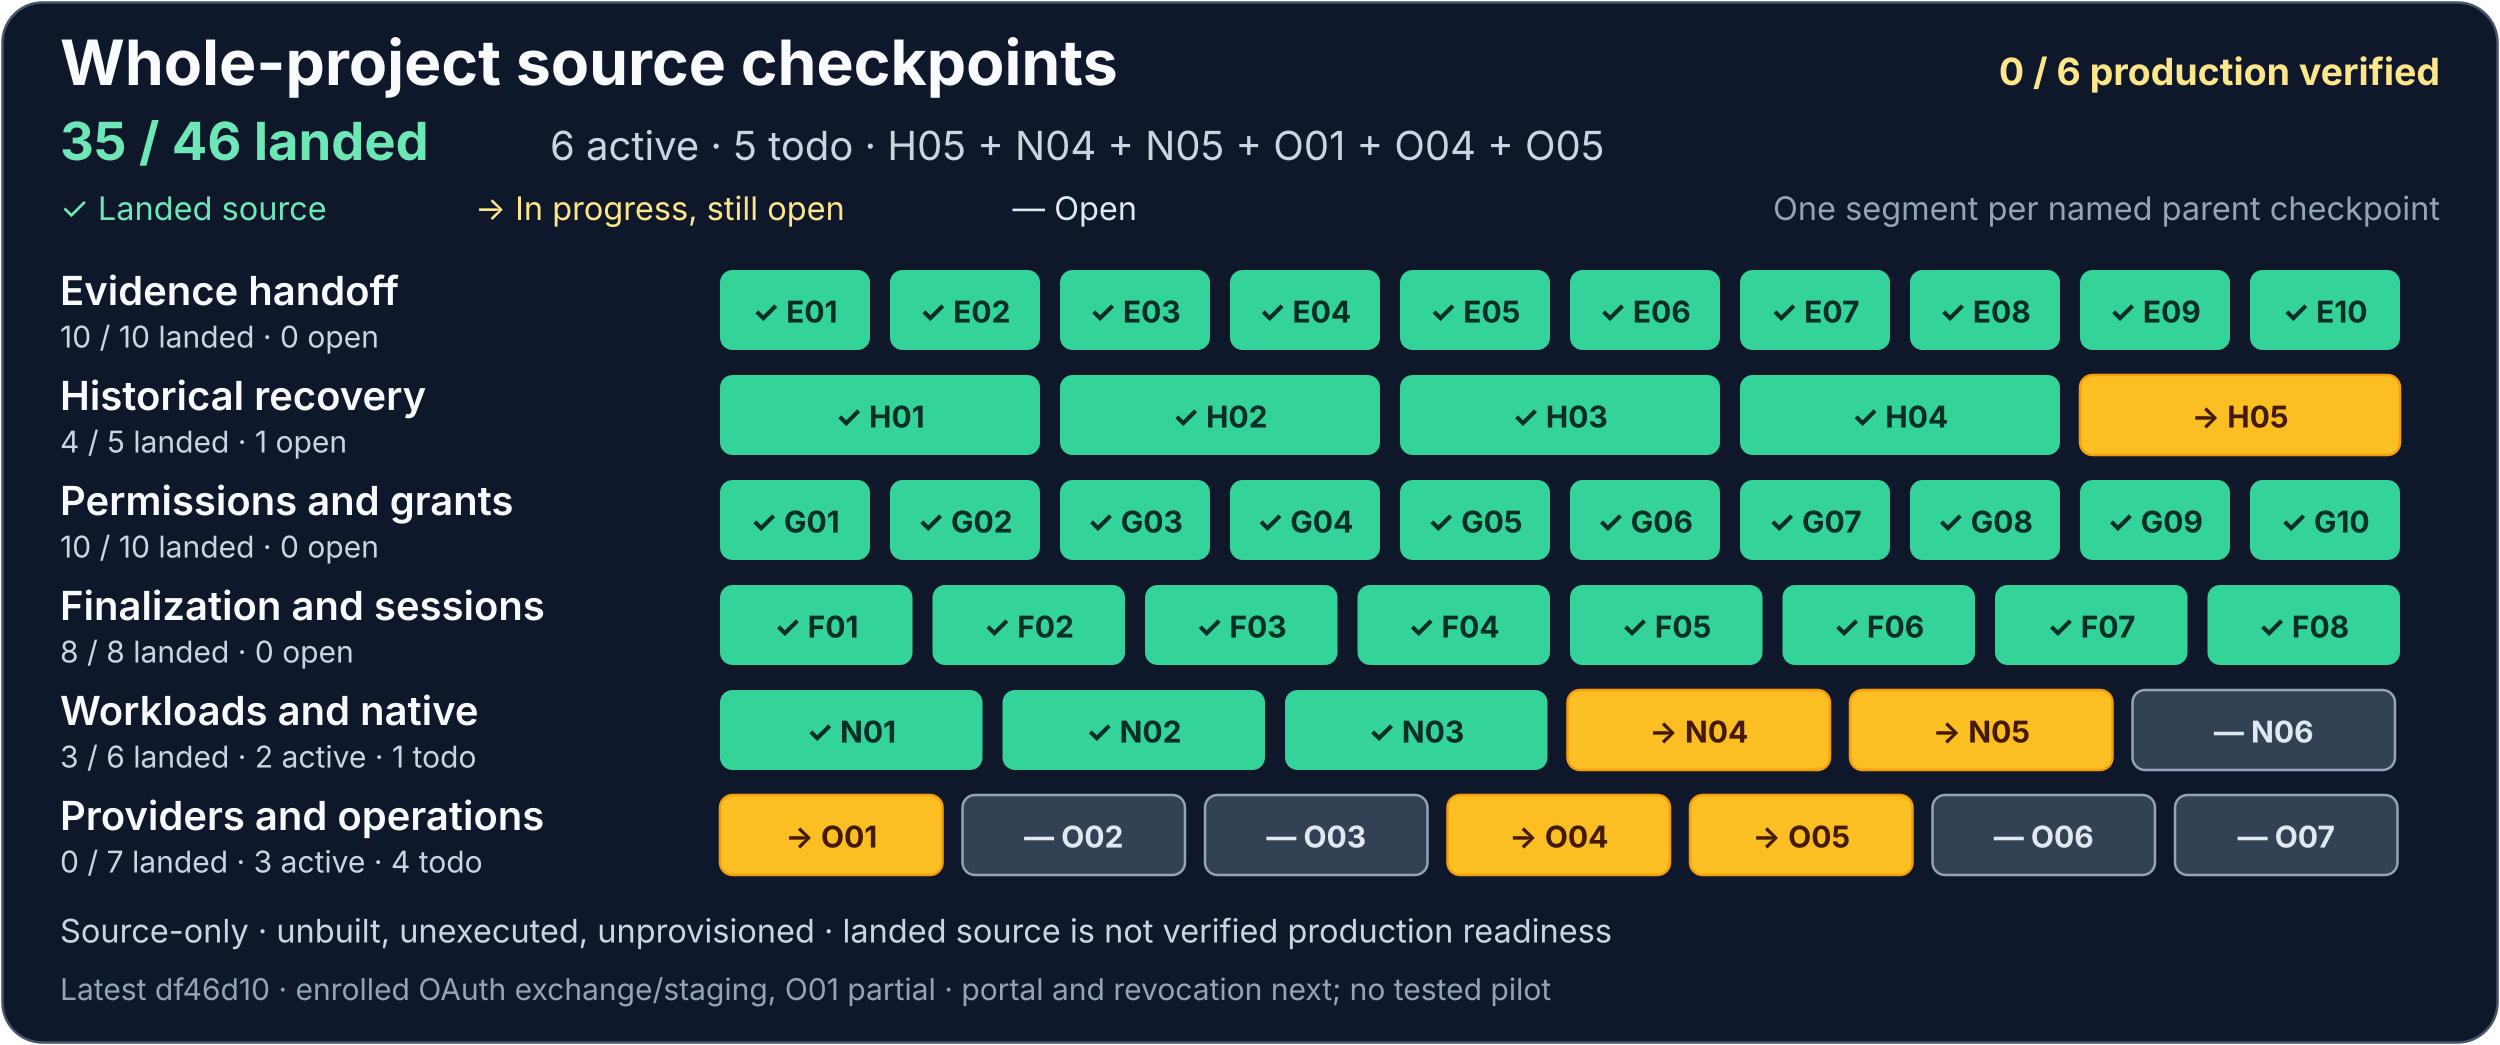
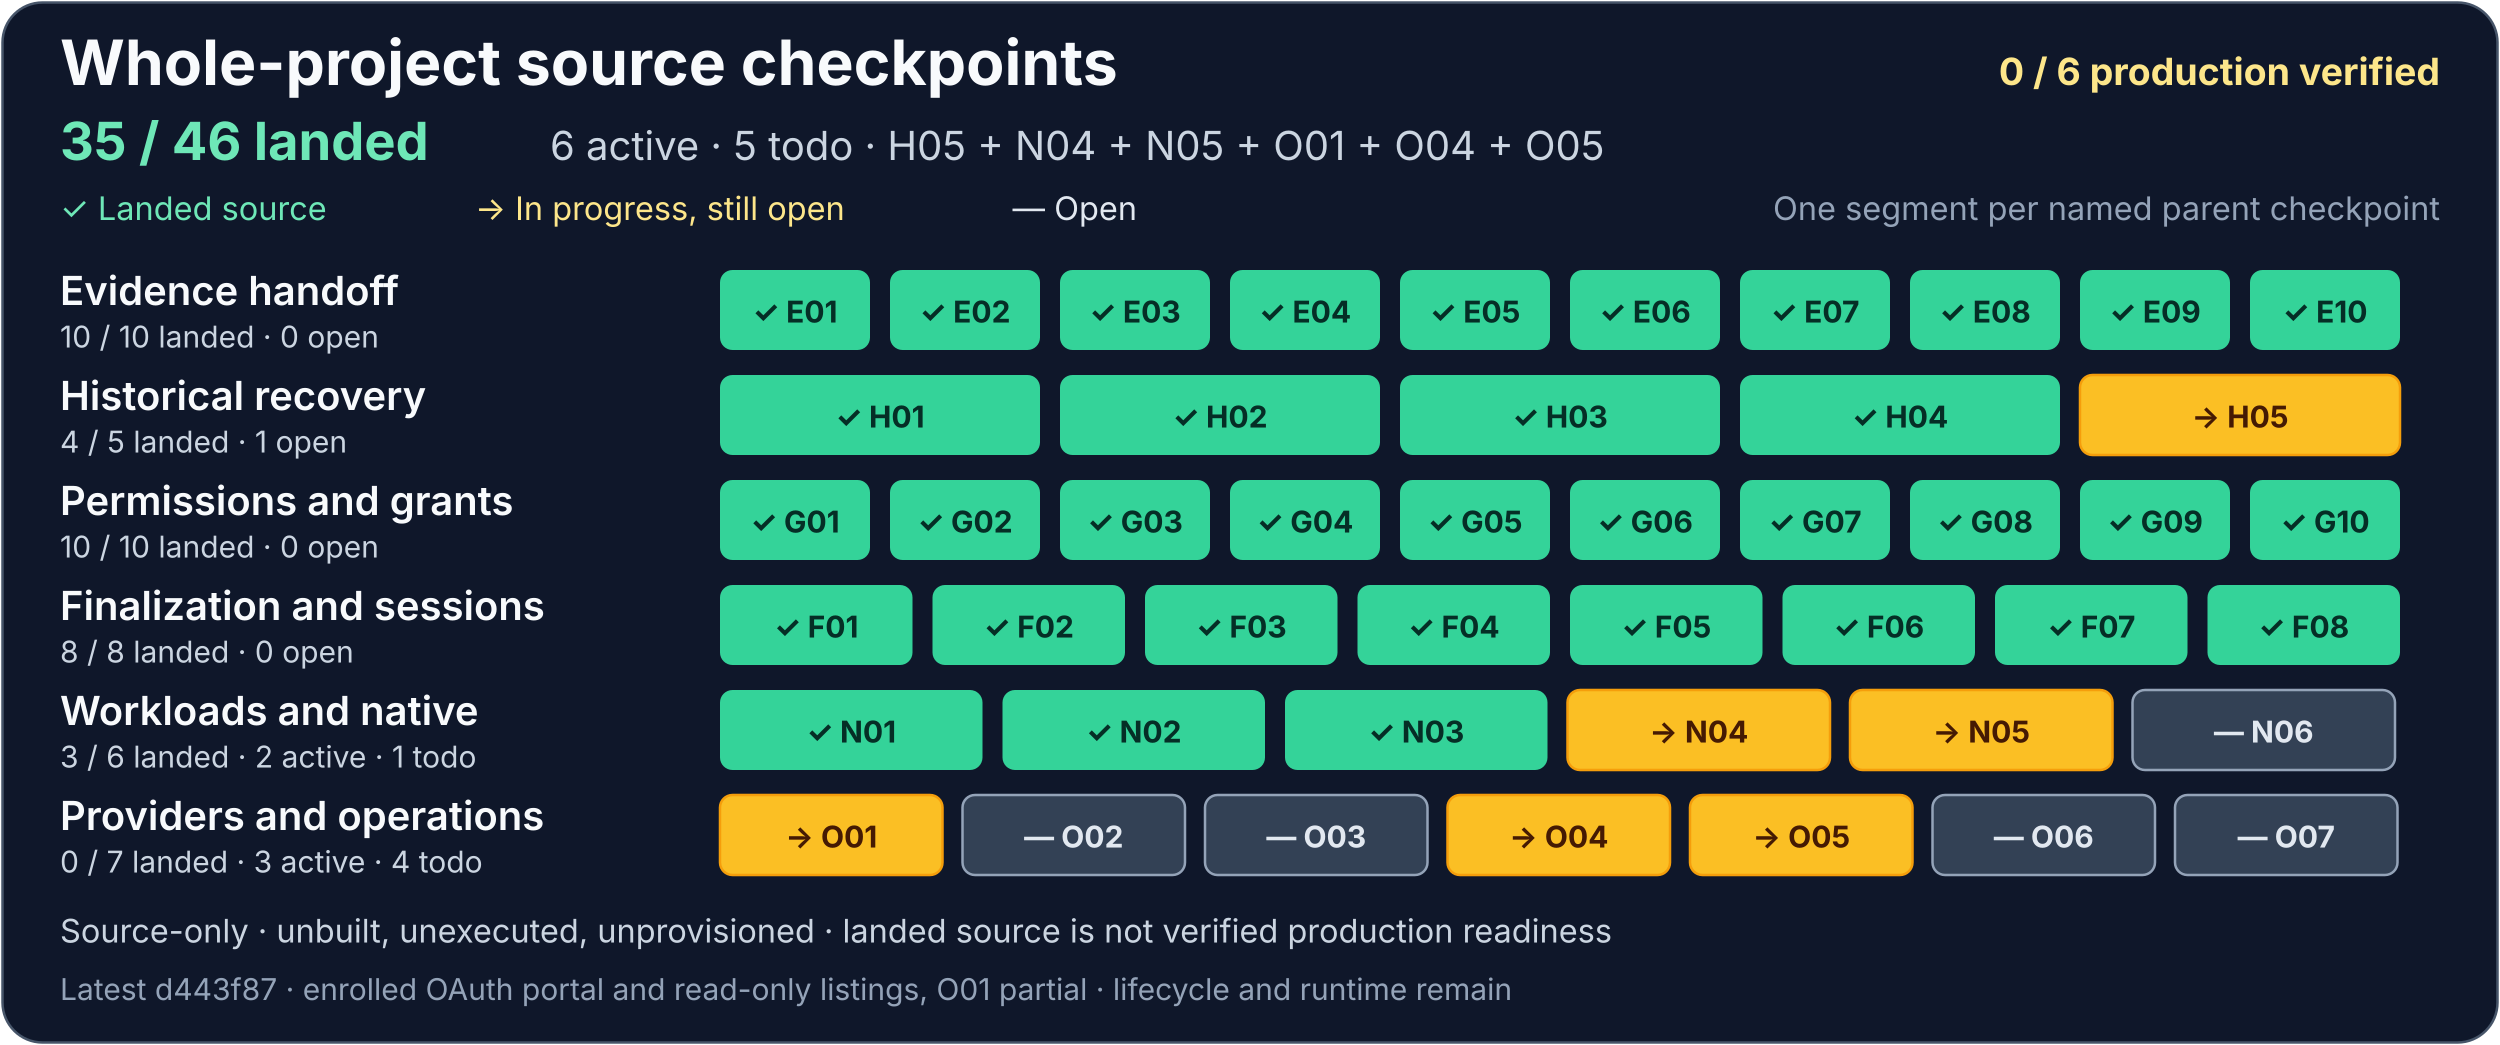
<svg xmlns="http://www.w3.org/2000/svg" width="1000" height="418" viewBox="0 0 1000 418" role="img" aria-labelledby="project-title project-description">
  <rect x="1" y="1" width="998" height="416" rx="16" fill="#0f172a" stroke="#475569" />
  <g font-family="system-ui, -apple-system, Segoe UI, sans-serif">
    <text x="24" y="34" fill="#f8fafc" font-size="25" font-weight="700">Whole-project source checkpoints</text>
    <text x="976" y="34" text-anchor="end" fill="#fde68a" font-size="15" font-weight="700">0 / 6 production verified</text>
    <text x="24" y="64" fill="#6ee7b7" font-size="21" font-weight="700">35 / 46 landed</text>
    <text x="220" y="64" fill="#cbd5e1" font-size="16">6 active · 5 todo · H05 + N04 + N05 + O01 + O04 + O05</text>
    <text x="24" y="88" fill="#6ee7b7" font-size="13">✓ Landed source</text>
    <text x="190" y="88" fill="#fde68a" font-size="13">→ In progress, still open</text>
    <text x="405" y="88" fill="#e2e8f0" font-size="13">— Open</text>
    <text x="976" y="88" text-anchor="end" fill="#94a3b8" font-size="13">One segment per named parent checkpoint</text>
    <g aria-label="Evidence handoff: 10 of 10 landed, zero open">
      <text x="24" y="122" fill="#f8fafc" font-size="16" font-weight="600">Evidence handoff</text>
      <text x="24" y="139" fill="#cbd5e1" font-size="12">10 / 10 landed · 0 open</text>
      <g fill="#34d399">
        <rect x="288" y="108" width="60" height="32" rx="5" />
        <rect x="356" y="108" width="60" height="32" rx="5" />
        <rect x="424" y="108" width="60" height="32" rx="5" />
        <rect x="492" y="108" width="60" height="32" rx="5" />
        <rect x="560" y="108" width="60" height="32" rx="5" />
        <rect x="628" y="108" width="60" height="32" rx="5" />
        <rect x="696" y="108" width="60" height="32" rx="5" />
        <rect x="764" y="108" width="60" height="32" rx="5" />
        <rect x="832" y="108" width="60" height="32" rx="5" />
        <rect x="900" y="108" width="60" height="32" rx="5" />
      </g>
      <g fill="#052e26" font-size="12" font-weight="700" text-anchor="middle">
        <text x="318" y="129">✓ E01</text>
        <text x="386" y="129">✓ E02</text>
        <text x="454" y="129">✓ E03</text>
        <text x="522" y="129">✓ E04</text>
        <text x="590" y="129">✓ E05</text>
        <text x="658" y="129">✓ E06</text>
        <text x="726" y="129">✓ E07</text>
        <text x="794" y="129">✓ E08</text>
        <text x="862" y="129">✓ E09</text>
        <text x="930" y="129">✓ E10</text>
      </g>
    </g>
    <g aria-label="Historical recovery: 4 of 5 landed, one open">
      <text x="24" y="164" fill="#f8fafc" font-size="16" font-weight="600">Historical recovery</text>
      <text x="24" y="181" fill="#cbd5e1" font-size="12">4 / 5 landed · 1 open</text>
      <g fill="#34d399">
        <rect x="288" y="150" width="128" height="32" rx="5" />
        <rect x="424" y="150" width="128" height="32" rx="5" />
        <rect x="560" y="150" width="128" height="32" rx="5" />
        <rect x="696" y="150" width="128" height="32" rx="5" />
      </g>
      <a href="https://github.com/AndrewMohawk/serverware/commit/8af9c50398304ee69f9c3af85b1f4a52e4f2f6c0">
        <rect x="832" y="150" width="128" height="32" rx="5" fill="#fbbf24" stroke="#f59e0b" />
      </a>
      <g fill="#052e26" font-size="12" font-weight="700" text-anchor="middle">
        <text x="352" y="171">✓ H01</text>
        <text x="488" y="171">✓ H02</text>
        <text x="624" y="171">✓ H03</text>
        <text x="760" y="171">✓ H04</text>
        <text x="896" y="171" fill="#451a03">→ H05</text>
      </g>
    </g>
    <g aria-label="Permissions and grants: 10 of 10 landed, zero open">
      <text x="24" y="206" fill="#f8fafc" font-size="16" font-weight="600">Permissions and grants</text>
      <text x="24" y="223" fill="#cbd5e1" font-size="12">10 / 10 landed · 0 open</text>
      <g fill="#34d399">
        <rect x="288" y="192" width="60" height="32" rx="5" />
        <rect x="356" y="192" width="60" height="32" rx="5" />
        <rect x="424" y="192" width="60" height="32" rx="5" />
        <rect x="492" y="192" width="60" height="32" rx="5" />
        <rect x="560" y="192" width="60" height="32" rx="5" />
        <rect x="628" y="192" width="60" height="32" rx="5" />
        <rect x="696" y="192" width="60" height="32" rx="5" />
        <rect x="764" y="192" width="60" height="32" rx="5" />
        <rect x="832" y="192" width="60" height="32" rx="5" />
        <rect x="900" y="192" width="60" height="32" rx="5" />
      </g>
      <g fill="#052e26" font-size="12" font-weight="700" text-anchor="middle">
        <text x="318" y="213">✓ G01</text>
        <text x="386" y="213">✓ G02</text>
        <text x="454" y="213">✓ G03</text>
        <text x="522" y="213">✓ G04</text>
        <text x="590" y="213">✓ G05</text>
        <text x="658" y="213">✓ G06</text>
        <text x="726" y="213">✓ G07</text>
        <text x="794" y="213">✓ G08</text>
        <text x="862" y="213">✓ G09</text>
        <text x="930" y="213">✓ G10</text>
      </g>
    </g>
    <g aria-label="Finalization and sessions: 8 of 8 landed, zero open">
      <text x="24" y="248" fill="#f8fafc" font-size="16" font-weight="600">Finalization and sessions</text>
      <text x="24" y="265" fill="#cbd5e1" font-size="12">8 / 8 landed · 0 open</text>
      <g fill="#34d399">
        <rect x="288" y="234" width="77" height="32" rx="5" />
        <rect x="373" y="234" width="77" height="32" rx="5" />
        <rect x="458" y="234" width="77" height="32" rx="5" />
        <rect x="543" y="234" width="77" height="32" rx="5" />
        <rect x="628" y="234" width="77" height="32" rx="5" />
        <rect x="713" y="234" width="77" height="32" rx="5" />
        <rect x="798" y="234" width="77" height="32" rx="5" />
      </g>
      <rect x="883" y="234" width="77" height="32" rx="5" fill="#34d399" />
      <g fill="#052e26" font-size="12" font-weight="700" text-anchor="middle">
        <text x="326.5" y="255">✓ F01</text>
        <text x="411.5" y="255">✓ F02</text>
        <text x="496.5" y="255">✓ F03</text>
        <text x="581.5" y="255">✓ F04</text>
        <text x="666.5" y="255">✓ F05</text>
        <text x="751.5" y="255">✓ F06</text>
        <text x="836.5" y="255">✓ F07</text>
        <text x="921.5" y="255">✓ F08</text>
      </g>
    </g>
    <g aria-label="Workloads and native: 3 of 6 landed, two active and one todo">
      <text x="24" y="290" fill="#f8fafc" font-size="16" font-weight="600">Workloads and native</text>
      <text x="24" y="307" fill="#cbd5e1" font-size="12">3 / 6 landed · 2 active · 1 todo</text>
      <g fill="#34d399">
        <rect x="288" y="276" width="105" height="32" rx="5" />
        <rect x="401" y="276" width="105" height="32" rx="5" />
        <rect x="514" y="276" width="105" height="32" rx="5" />
      </g>
      <g fill="#334155" stroke="#94a3b8">
        <rect x="627" y="276" width="105" height="32" rx="5" fill="#fbbf24" stroke="#f59e0b" />
        <a href="https://github.com/AndrewMohawk/serverware/commit/95b3cb82ab45fd18842e9dd6e81dd9d2d36bd03f">
          <rect x="740" y="276" width="105" height="32" rx="5" fill="#fbbf24" stroke="#f59e0b" />
        </a>
        <rect x="853" y="276" width="105" height="32" rx="5" />
      </g>
      <g font-size="12" font-weight="700" text-anchor="middle">
        <text x="340.5" y="297" fill="#052e26">✓ N01</text>
        <text x="453.5" y="297" fill="#052e26">✓ N02</text>
        <text x="566.5" y="297" fill="#052e26">✓ N03</text>
        <text x="679.5" y="297" fill="#451a03">→ N04</text>
        <text x="792.5" y="297" fill="#451a03">→ N05</text>
        <text x="905.5" y="297" fill="#e2e8f0">— N06</text>
      </g>
    </g>
    <g aria-label="Providers and operations: zero of 7 landed, three active and four todo">
      <text x="24" y="332" fill="#f8fafc" font-size="16" font-weight="600">Providers and operations</text>
      <text x="24" y="349" fill="#cbd5e1" font-size="12">0 / 7 landed · 3 active · 4 todo</text>
      <g fill="#334155" stroke="#94a3b8">
-         <a href="https://github.com/AndrewMohawk/serverware/commit/df46d10c821ccebb7859e183b940221bda905f42">
+         <a href="https://github.com/AndrewMohawk/serverware/commit/d443f87eefec3bffefce097a88f4671657492e99">
          <rect x="288" y="318" width="89" height="32" rx="5" fill="#fbbf24" stroke="#f59e0b" />
        </a>
        <rect x="385" y="318" width="89" height="32" rx="5" />
        <rect x="482" y="318" width="89" height="32" rx="5" />
        <a href="https://github.com/AndrewMohawk/serverware/commit/ce757ce6e038beb4e2078b502965aff13b9eff51">
          <rect x="579" y="318" width="89" height="32" rx="5" fill="#fbbf24" stroke="#f59e0b" />
        </a>
        <a href="https://github.com/AndrewMohawk/serverware/commit/b499aff6b57d0844c1f121ded095b21f3a428572">
          <rect x="676" y="318" width="89" height="32" rx="5" fill="#fbbf24" stroke="#f59e0b" />
        </a>
        <rect x="773" y="318" width="89" height="32" rx="5" />
        <rect x="870" y="318" width="89" height="32" rx="5" />
      </g>
      <g fill="#e2e8f0" font-size="12" font-weight="700" text-anchor="middle">
        <text x="332.5" y="339" fill="#451a03">→ O01</text>
        <text x="429.5" y="339">— O02</text>
        <text x="526.5" y="339">— O03</text>
        <text x="623.5" y="339" fill="#451a03">→ O04</text>
        <text x="720.5" y="339" fill="#451a03">→ O05</text>
        <text x="817.5" y="339">— O06</text>
        <text x="914.5" y="339">— O07</text>
      </g>
    </g>
    <text x="24" y="377" fill="#cbd5e1" font-size="13">Source-only · unbuilt, unexecuted, unprovisioned · landed source is not verified production readiness</text>
-     <text x="24" y="400" fill="#94a3b8" font-size="12">Latest df46d10 · enrolled OAuth exchange/staging, O01 partial · portal and revocation next; no tested pilot</text>
+     <text x="24" y="400" fill="#94a3b8" font-size="12">Latest d443f87 · enrolled OAuth portal and read-only listings, O01 partial · lifecycle and runtime remain</text>
  </g>
</svg>
